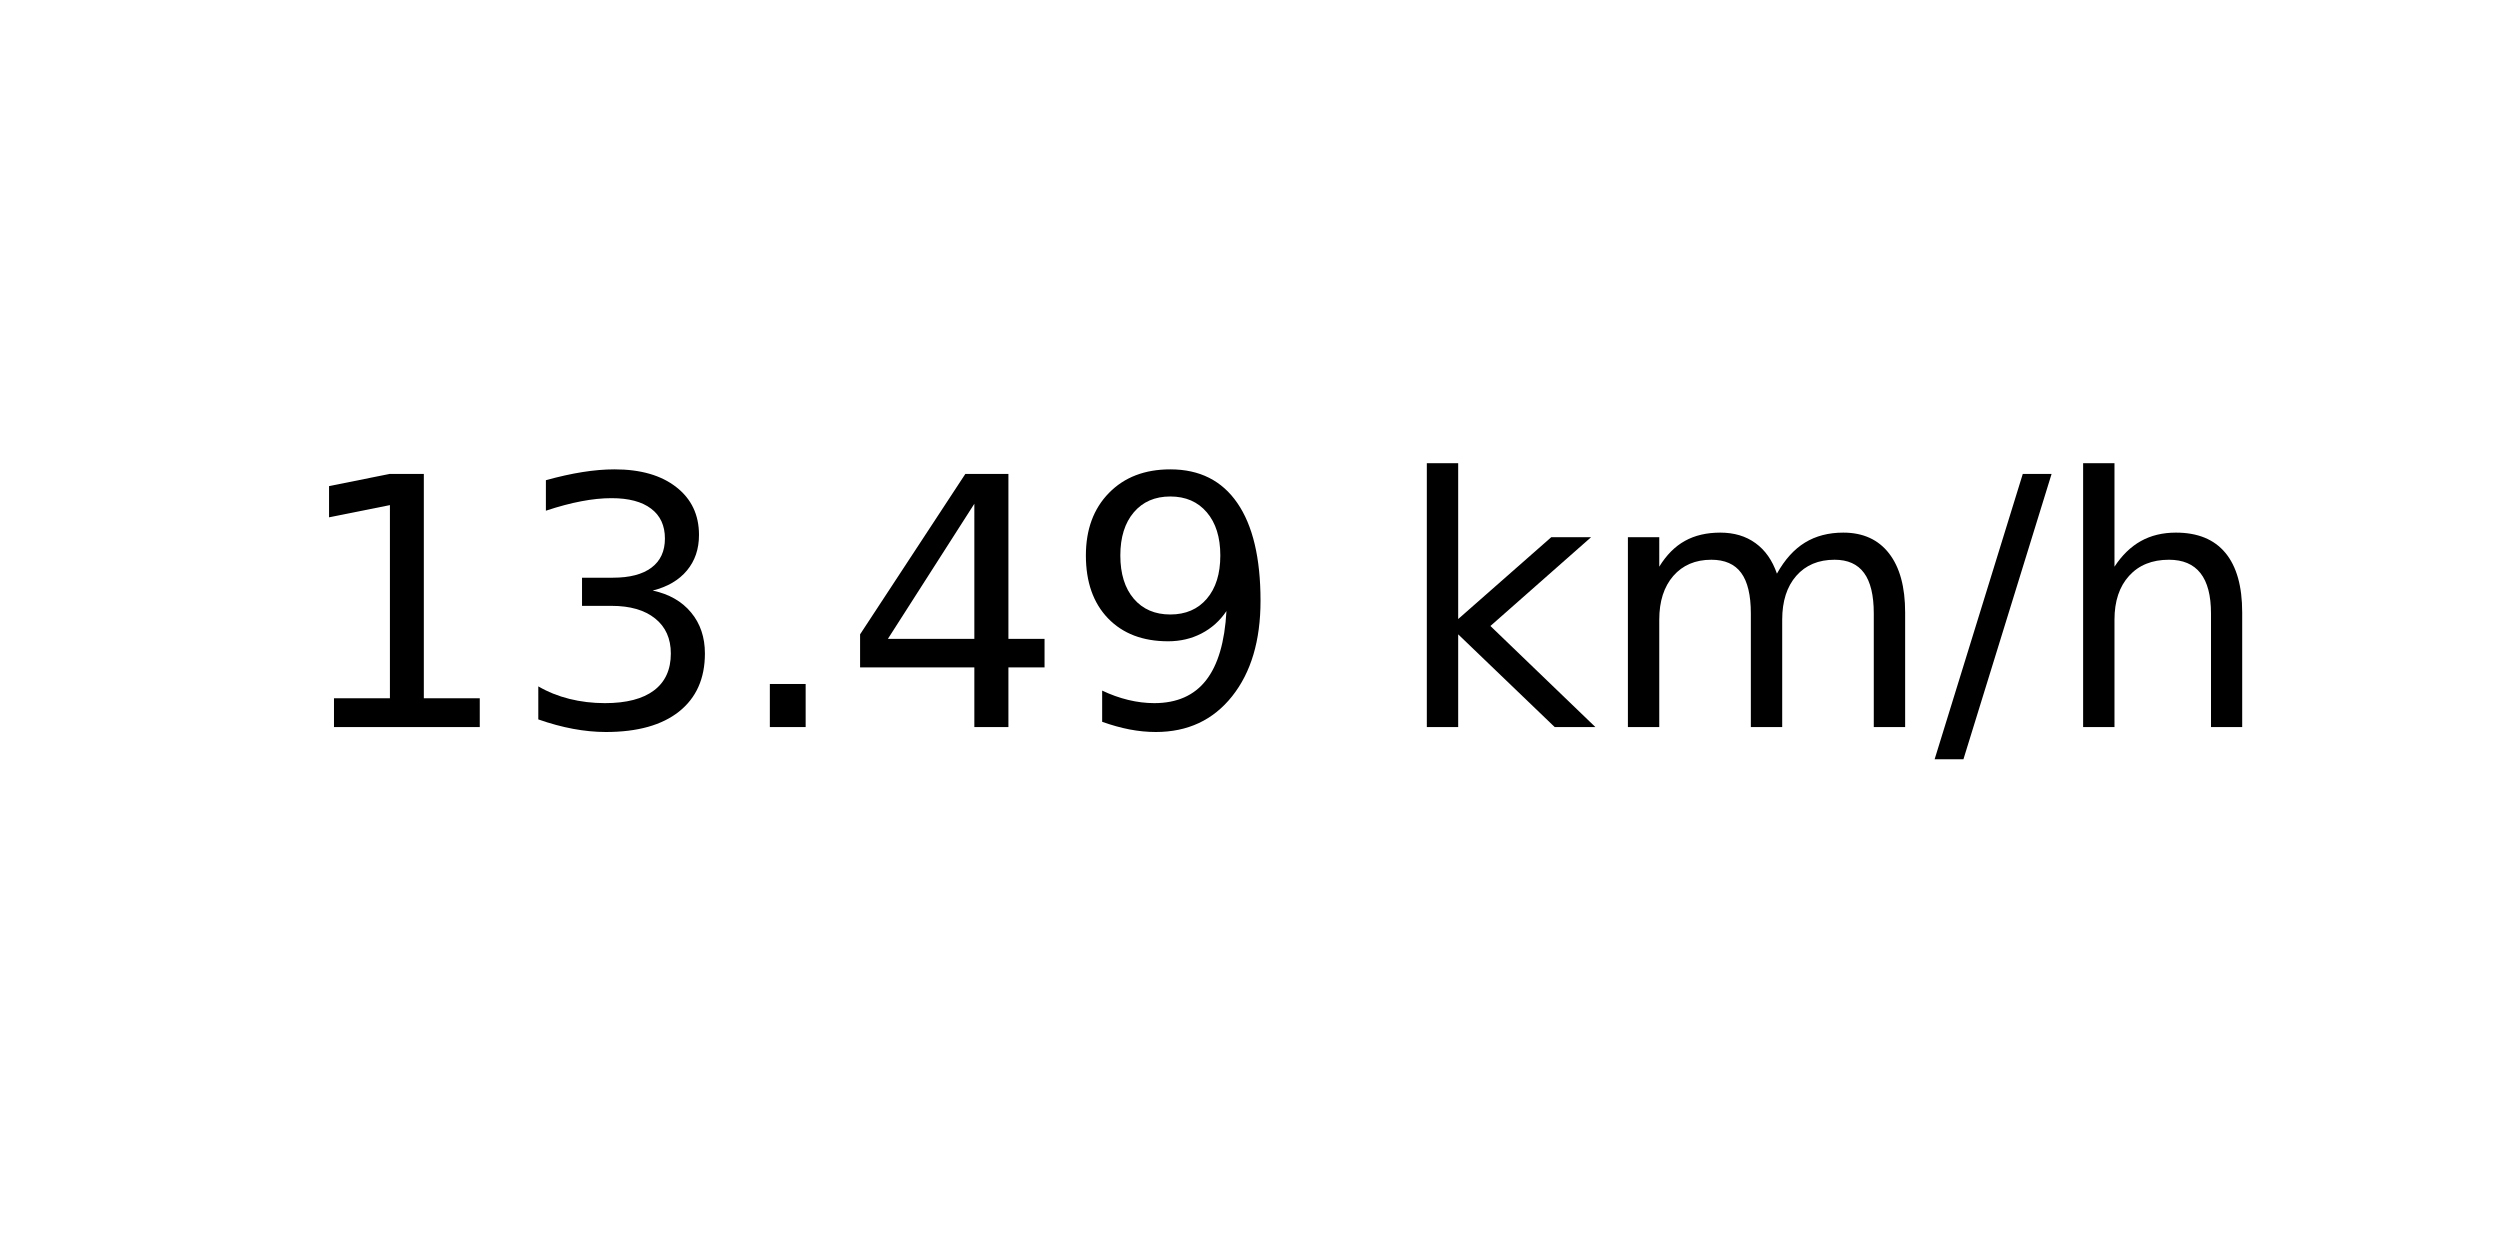
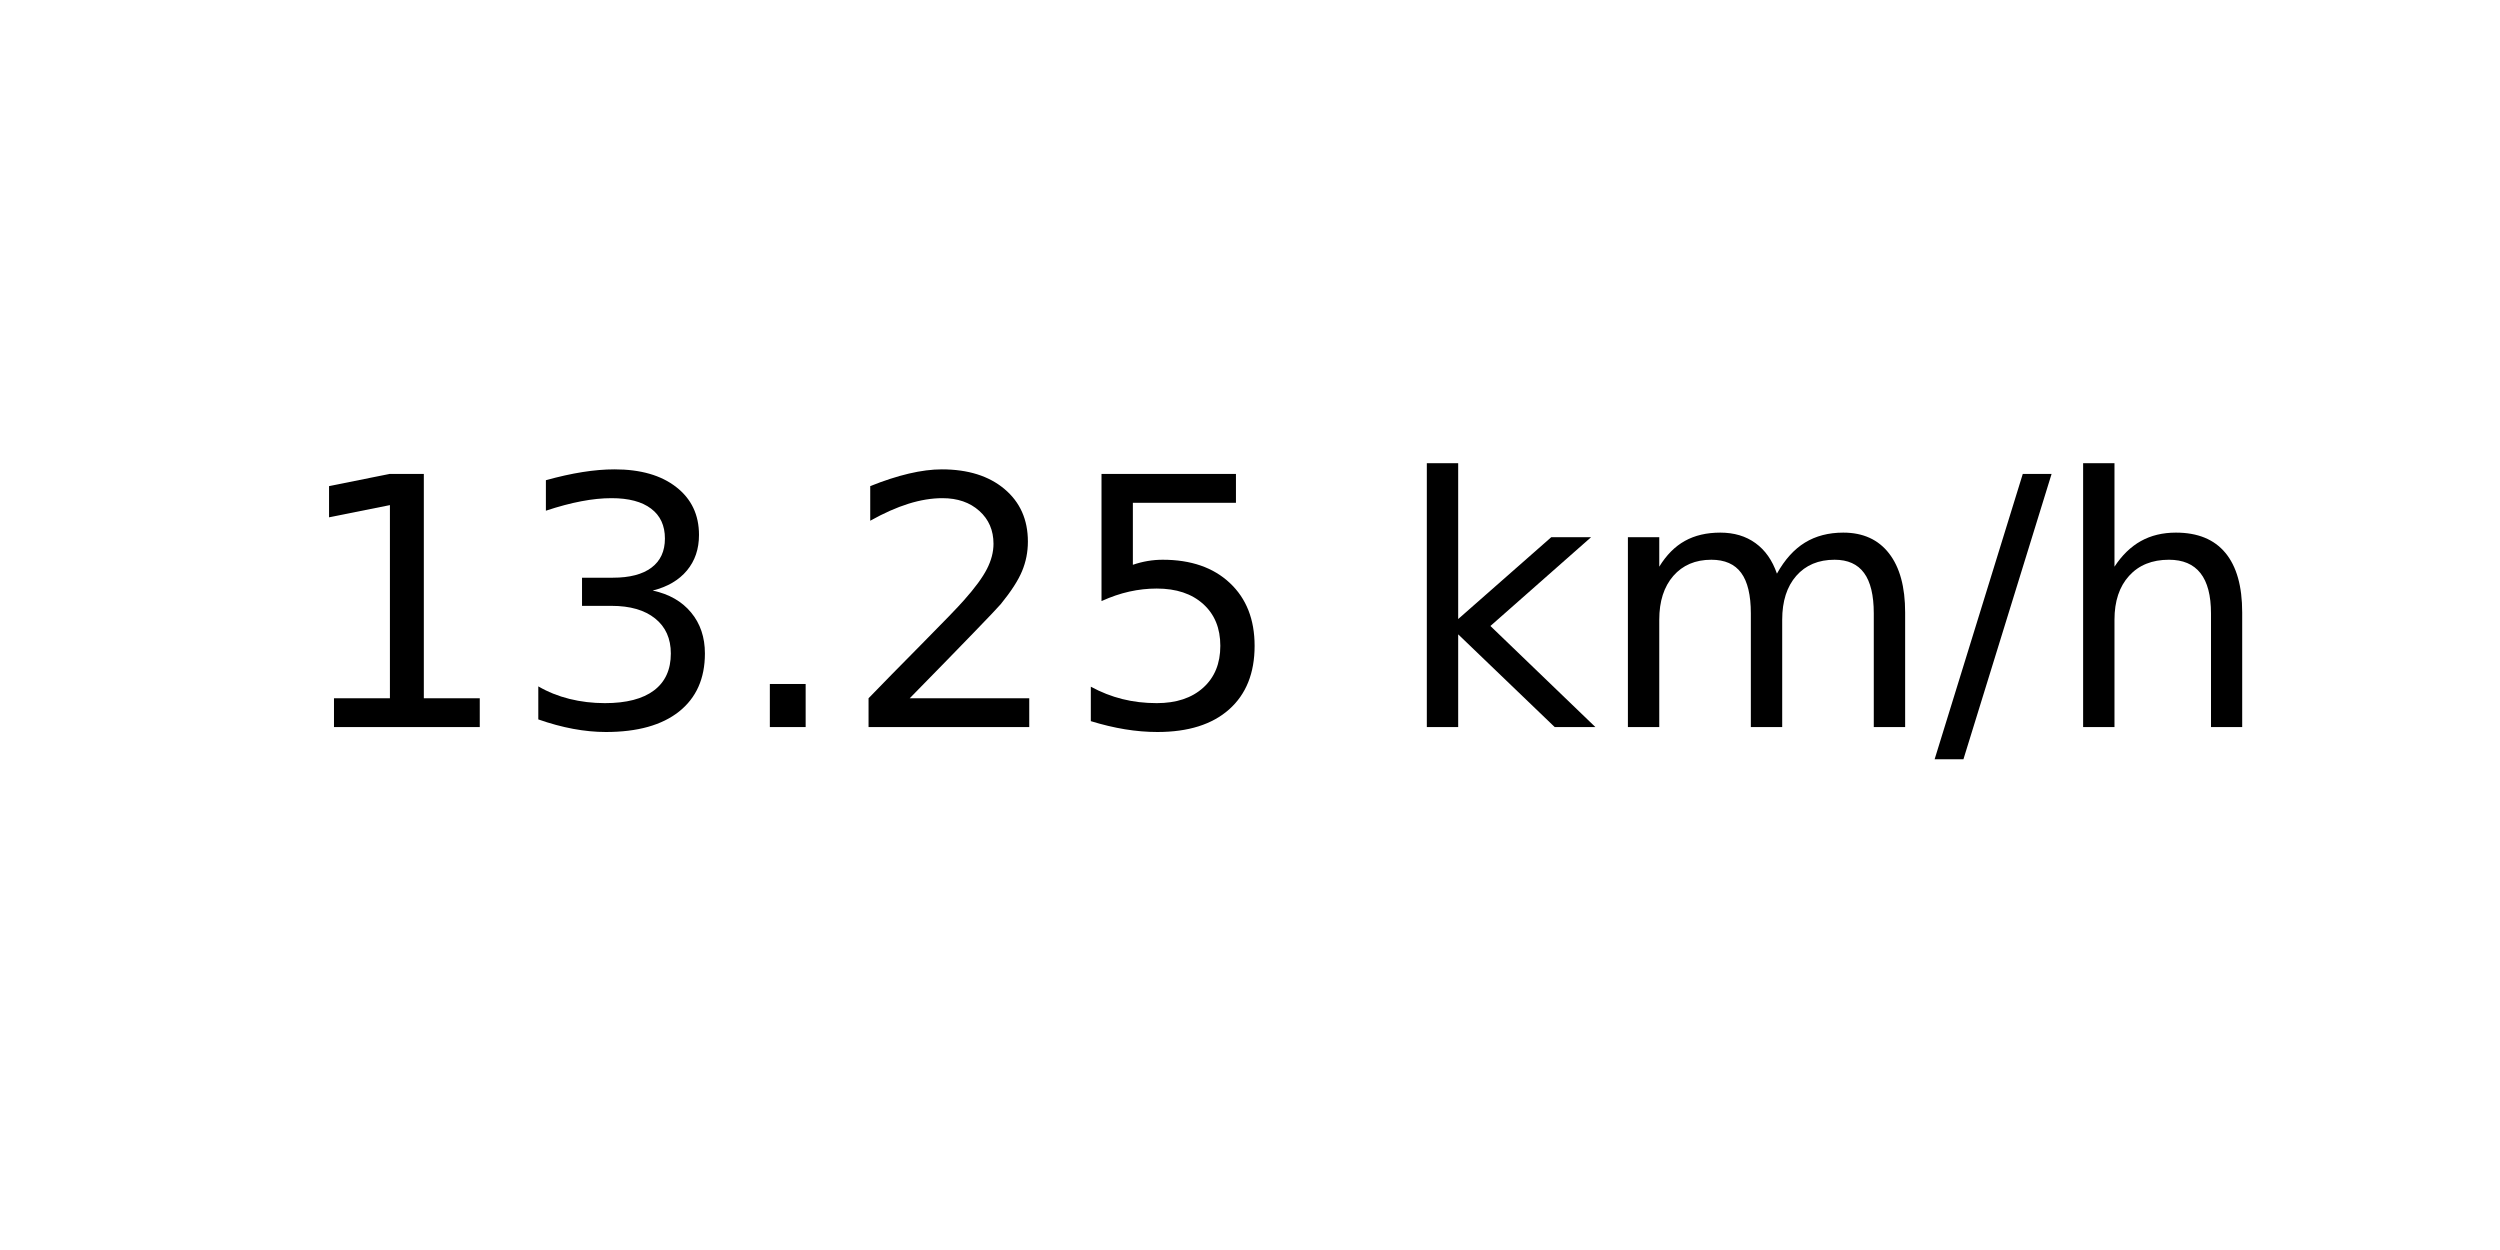
<svg xmlns="http://www.w3.org/2000/svg" xmlns:xlink="http://www.w3.org/1999/xlink" width="72pt" height="36pt" viewBox="0 0 72 36" version="1.1">
  <defs>
    <style type="text/css">*{stroke-linejoin: round; stroke-linecap: butt}</style>
  </defs>
  <g id="figure_1">
    <g id="axes_1">
      <g id="text_1">
        <g transform="translate(8.378125 20.93937) scale(0.1 -0.1)">
          <defs>
            <path id="DejaVuSans-31" d="M 794 531  L 1825 531  L 1825 4091  L 703 3866  L 703 4441  L 1819 4666  L 2450 4666  L 2450 531  L 3481 531  L 3481 0  L 794 0  L 794 531  z " transform="scale(0.015625)" />
            <path id="DejaVuSans-33" d="M 2597 2516  Q 3050 2419 3304 2112  Q 3559 1806 3559 1356  Q 3559 666 3084 287  Q 2609 -91 1734 -91  Q 1441 -91 1130 -33  Q 819 25 488 141  L 488 750  Q 750 597 1062 519  Q 1375 441 1716 441  Q 2309 441 2620 675  Q 2931 909 2931 1356  Q 2931 1769 2642 2001  Q 2353 2234 1838 2234  L 1294 2234  L 1294 2753  L 1863 2753  Q 2328 2753 2575 2939  Q 2822 3125 2822 3475  Q 2822 3834 2567 4026  Q 2313 4219 1838 4219  Q 1578 4219 1281 4162  Q 984 4106 628 3988  L 628 4550  Q 988 4650 1302 4700  Q 1616 4750 1894 4750  Q 2613 4750 3031 4423  Q 3450 4097 3450 3541  Q 3450 3153 3228 2886  Q 3006 2619 2597 2516  z " transform="scale(0.015625)" />
            <path id="DejaVuSans-2e" d="M 684 794  L 1344 794  L 1344 0  L 684 0  L 684 794  z " transform="scale(0.015625)" />
-             <path id="DejaVuSans-34" d="M 2419 4116  L 825 1625  L 2419 1625  L 2419 4116  z M 2253 4666  L 3047 4666  L 3047 1625  L 3713 1625  L 3713 1100  L 3047 1100  L 3047 0  L 2419 0  L 2419 1100  L 313 1100  L 313 1709  L 2253 4666  z " transform="scale(0.015625)" />
-             <path id="DejaVuSans-39" d="M 703 97  L 703 672  Q 941 559 1184 500  Q 1428 441 1663 441  Q 2288 441 2617 861  Q 2947 1281 2994 2138  Q 2813 1869 2534 1725  Q 2256 1581 1919 1581  Q 1219 1581 811 2004  Q 403 2428 403 3163  Q 403 3881 828 4315  Q 1253 4750 1959 4750  Q 2769 4750 3195 4129  Q 3622 3509 3622 2328  Q 3622 1225 3098 567  Q 2575 -91 1691 -91  Q 1453 -91 1209 -44  Q 966 3 703 97  z M 1959 2075  Q 2384 2075 2632 2365  Q 2881 2656 2881 3163  Q 2881 3666 2632 3958  Q 2384 4250 1959 4250  Q 1534 4250 1286 3958  Q 1038 3666 1038 3163  Q 1038 2656 1286 2365  Q 1534 2075 1959 2075  z " transform="scale(0.015625)" />
+             <path id="DejaVuSans-32" d="M 1228 531  L 3431 531  L 3431 0  L 469 0  L 469 531  Q 828 903 1448 1529  Q 2069 2156 2228 2338  Q 2531 2678 2651 2914  Q 2772 3150 2772 3378  Q 2772 3750 2511 3984  Q 2250 4219 1831 4219  Q 1534 4219 1204 4116  Q 875 4013 500 3803  L 500 4441  Q 881 4594 1212 4672  Q 1544 4750 1819 4750  Q 2544 4750 2975 4387  Q 3406 4025 3406 3419  Q 3406 3131 3298 2873  Q 3191 2616 2906 2266  Q 2828 2175 2409 1742  Q 1991 1309 1228 531  z " transform="scale(0.015625)" />
+             <path id="DejaVuSans-35" d="M 691 4666  L 3169 4666  L 3169 4134  L 1269 4134  L 1269 2991  Q 1406 3038 1543 3061  Q 1681 3084 1819 3084  Q 2600 3084 3056 2656  Q 3513 2228 3513 1497  Q 3513 744 3044 326  Q 2575 -91 1722 -91  Q 1428 -91 1123 -41  Q 819 9 494 109  L 494 744  Q 775 591 1075 516  Q 1375 441 1709 441  Q 2250 441 2565 725  Q 2881 1009 2881 1497  Q 2881 1984 2565 2268  Q 2250 2553 1709 2553  Q 1456 2553 1204 2497  Q 953 2441 691 2322  L 691 4666  z " transform="scale(0.015625)" />
            <path id="DejaVuSans-20" transform="scale(0.015625)" />
            <path id="DejaVuSans-6b" d="M 581 4863  L 1159 4863  L 1159 1991  L 2875 3500  L 3609 3500  L 1753 1863  L 3688 0  L 2938 0  L 1159 1709  L 1159 0  L 581 0  L 581 4863  z " transform="scale(0.015625)" />
            <path id="DejaVuSans-6d" d="M 3328 2828  Q 3544 3216 3844 3400  Q 4144 3584 4550 3584  Q 5097 3584 5394 3201  Q 5691 2819 5691 2113  L 5691 0  L 5113 0  L 5113 2094  Q 5113 2597 4934 2840  Q 4756 3084 4391 3084  Q 3944 3084 3684 2787  Q 3425 2491 3425 1978  L 3425 0  L 2847 0  L 2847 2094  Q 2847 2600 2669 2842  Q 2491 3084 2119 3084  Q 1678 3084 1418 2786  Q 1159 2488 1159 1978  L 1159 0  L 581 0  L 581 3500  L 1159 3500  L 1159 2956  Q 1356 3278 1631 3431  Q 1906 3584 2284 3584  Q 2666 3584 2933 3390  Q 3200 3197 3328 2828  z " transform="scale(0.015625)" />
            <path id="DejaVuSans-2f" d="M 1625 4666  L 2156 4666  L 531 -594  L 0 -594  L 1625 4666  z " transform="scale(0.015625)" />
            <path id="DejaVuSans-68" d="M 3513 2113  L 3513 0  L 2938 0  L 2938 2094  Q 2938 2591 2744 2837  Q 2550 3084 2163 3084  Q 1697 3084 1428 2787  Q 1159 2491 1159 1978  L 1159 0  L 581 0  L 581 4863  L 1159 4863  L 1159 2956  Q 1366 3272 1645 3428  Q 1925 3584 2291 3584  Q 2894 3584 3203 3211  Q 3513 2838 3513 2113  z " transform="scale(0.015625)" />
          </defs>
          <use xlink:href="#DejaVuSans-31" />
          <use xlink:href="#DejaVuSans-33" x="63.623" />
          <use xlink:href="#DejaVuSans-2e" x="127.246" />
-           <use xlink:href="#DejaVuSans-34" x="159.033" />
-           <use xlink:href="#DejaVuSans-39" x="222.656" />
+           <use xlink:href="#DejaVuSans-32" x="159.033" />
+           <use xlink:href="#DejaVuSans-35" x="222.656" />
          <use xlink:href="#DejaVuSans-20" x="286.279" />
          <use xlink:href="#DejaVuSans-6b" x="318.066" />
          <use xlink:href="#DejaVuSans-6d" x="375.977" />
          <use xlink:href="#DejaVuSans-2f" x="473.389" />
          <use xlink:href="#DejaVuSans-68" x="507.08" />
        </g>
      </g>
    </g>
  </g>
</svg>
